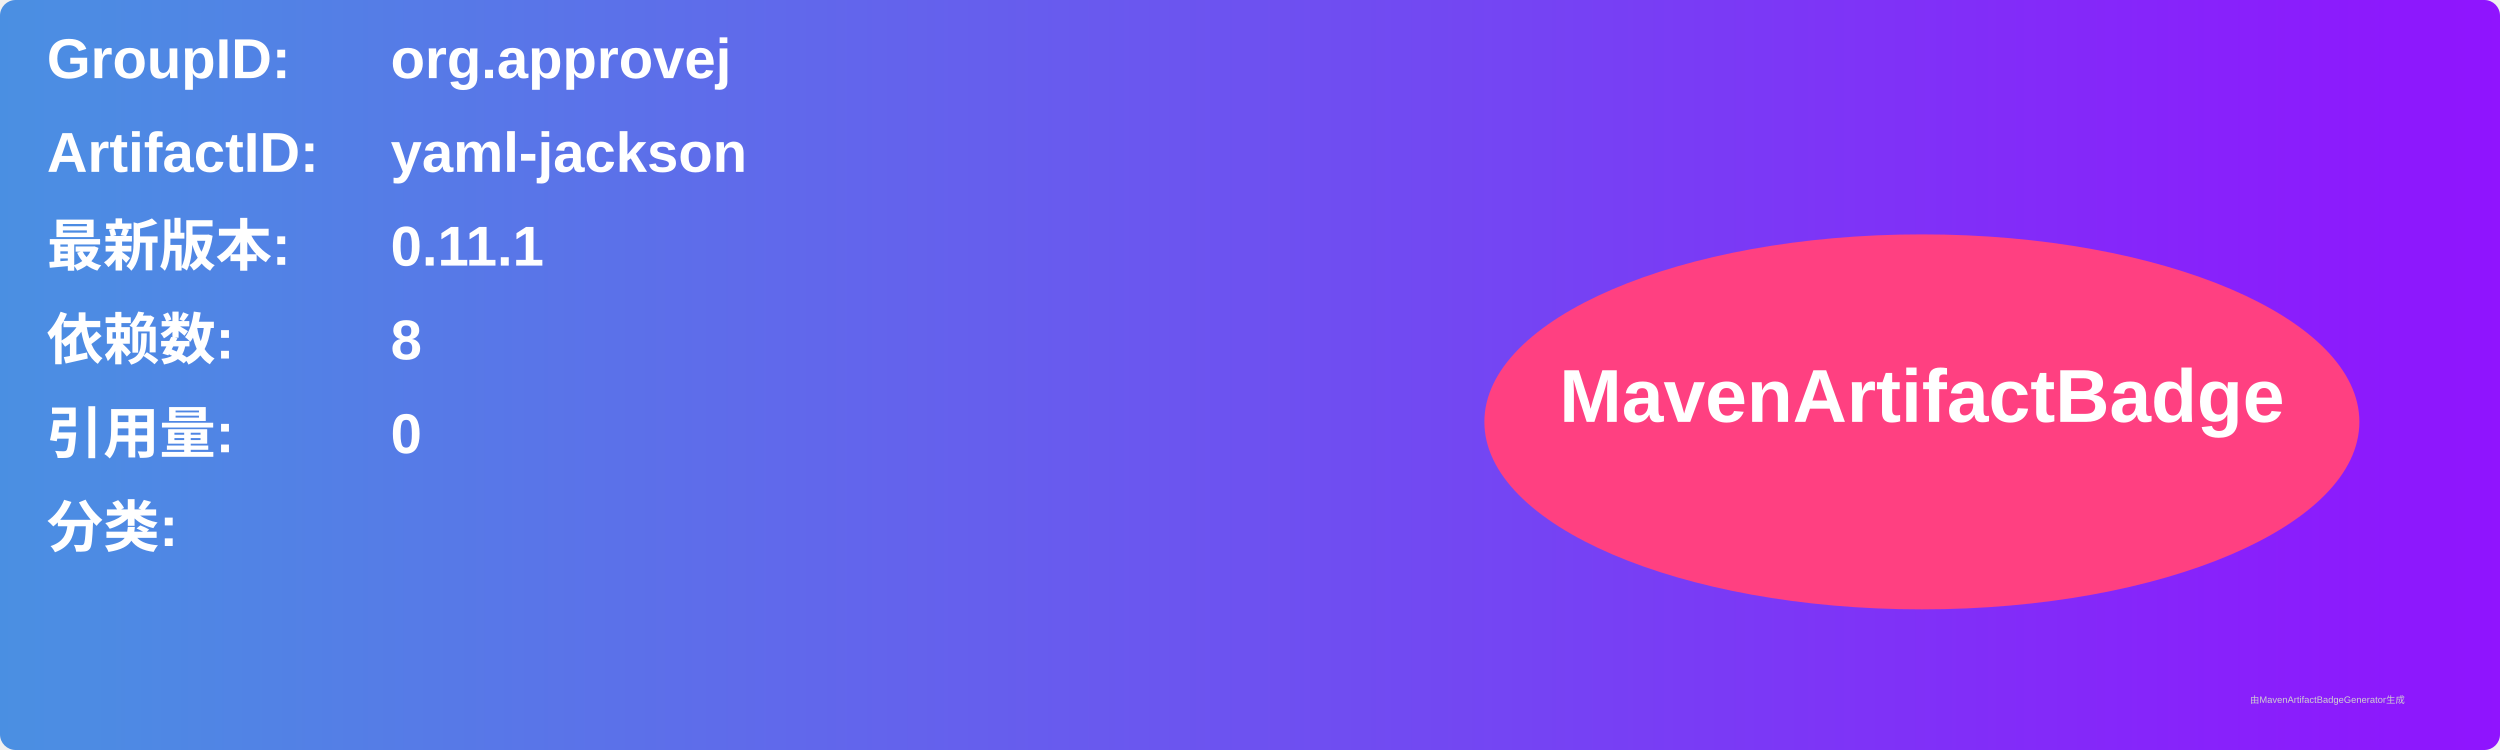
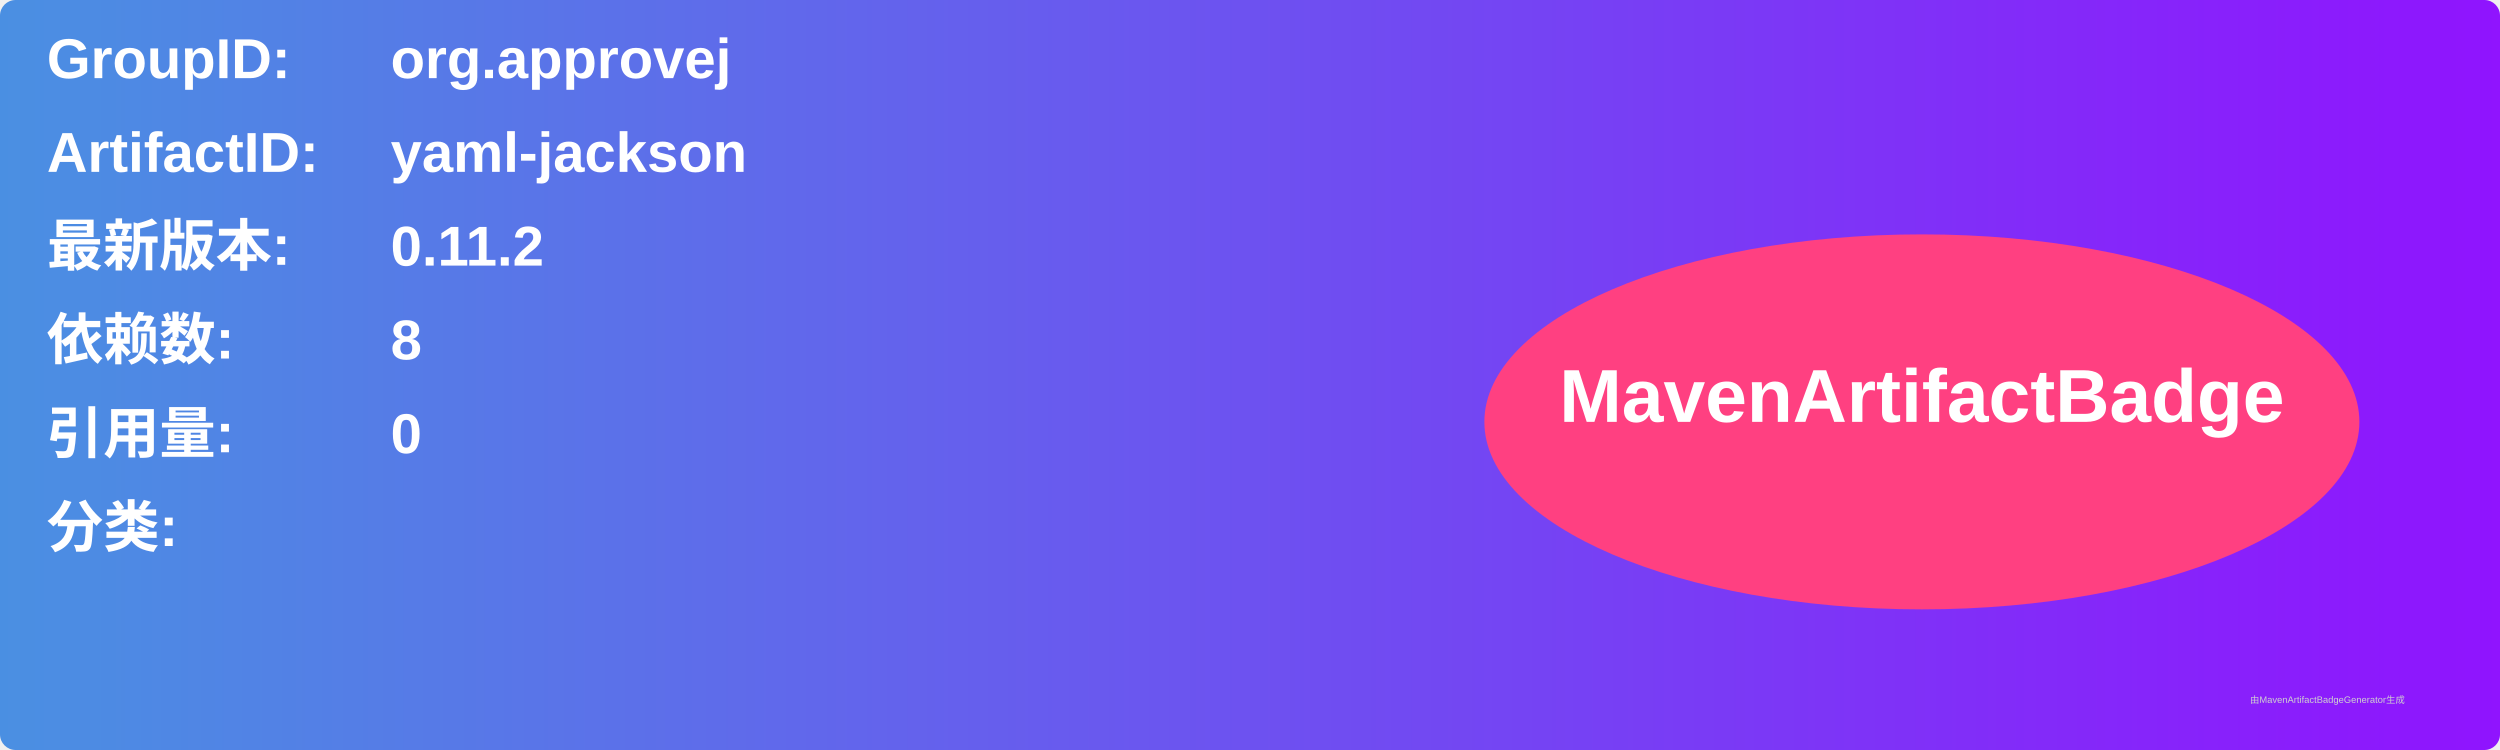
<svg xmlns="http://www.w3.org/2000/svg" width="800" height="240" viewBox="0 0 800 240">
  <linearGradient id="grad" x1="0%" y1="0%" x2="100%" y2="0%">
    <stop offset="0%" stop-color="#4a90e2" />
    <stop offset="100%" stop-color="#9013fe" />
  </linearGradient>
  <rect width="100%" height="100%" rx="5" ry="5" fill="url(#grad)" />
  <g transform="translate(15, 15)">
    <text x="0" y="10" font-family="Arial" font-size="18" fill="white" font-weight="bold" width="260">GroupID:</text>
    <text x="110" y="10" font-family="Arial" font-size="18" fill="white" font-weight="bold" width="460">org.approvej</text>
    <text x="0" y="40" font-family="Arial" font-size="18" fill="white" font-weight="bold" width="260">ArtifactID:</text>
    <text x="110" y="40" font-family="Arial" font-size="18" fill="white" font-weight="bold" width="460">yaml-jackson</text>
    <text x="0" y="70" font-family="Arial" font-size="18" fill="white" font-weight="bold">最新版本:</text>
    <text x="110" y="70" font-family="Arial" font-size="18" fill="white" font-weight="bold">
-       <tspan font-weight="bold">0.11.1</tspan>
+       <tspan font-weight="bold">0.11.2</tspan>
    </text>
    <text x="0" y="100" font-family="Arial" font-size="18" fill="white" font-weight="bold">依赖数: </text>
    <text x="110" y="100" font-family="Arial" font-size="18" fill="white">
      <tspan font-weight="bold">8</tspan>
    </text>
    <text x="0" y="130" font-family="Arial" font-size="18" fill="white" font-weight="bold">引用量: </text>
    <text x="110" y="130" font-family="Arial" font-size="18" fill="white">
      <tspan font-weight="bold">0</tspan>
    </text>
    <text x="0" y="160" font-family="Arial" font-size="18" fill="white" font-weight="bold">分类:</text>
    <text x="10" y="190" font-family="Arial" font-size="10" fill="white">
      <tspan font-weight="bold" />
    </text>
    <ellipse cx="600" cy="120" rx="140" ry="60" fill="#ff4081" />
    <text x="600" y="120" text-anchor="middle" font-family="Arial" font-size="24" fill="white" font-weight="bold">MavenArtifactBadge</text>
  </g>
  <text x="720" y="225" font-family="Arial" font-size="3" fill="#d0d0d0">由MavenArtifactBadgeGenerator生成</text>
</svg>
